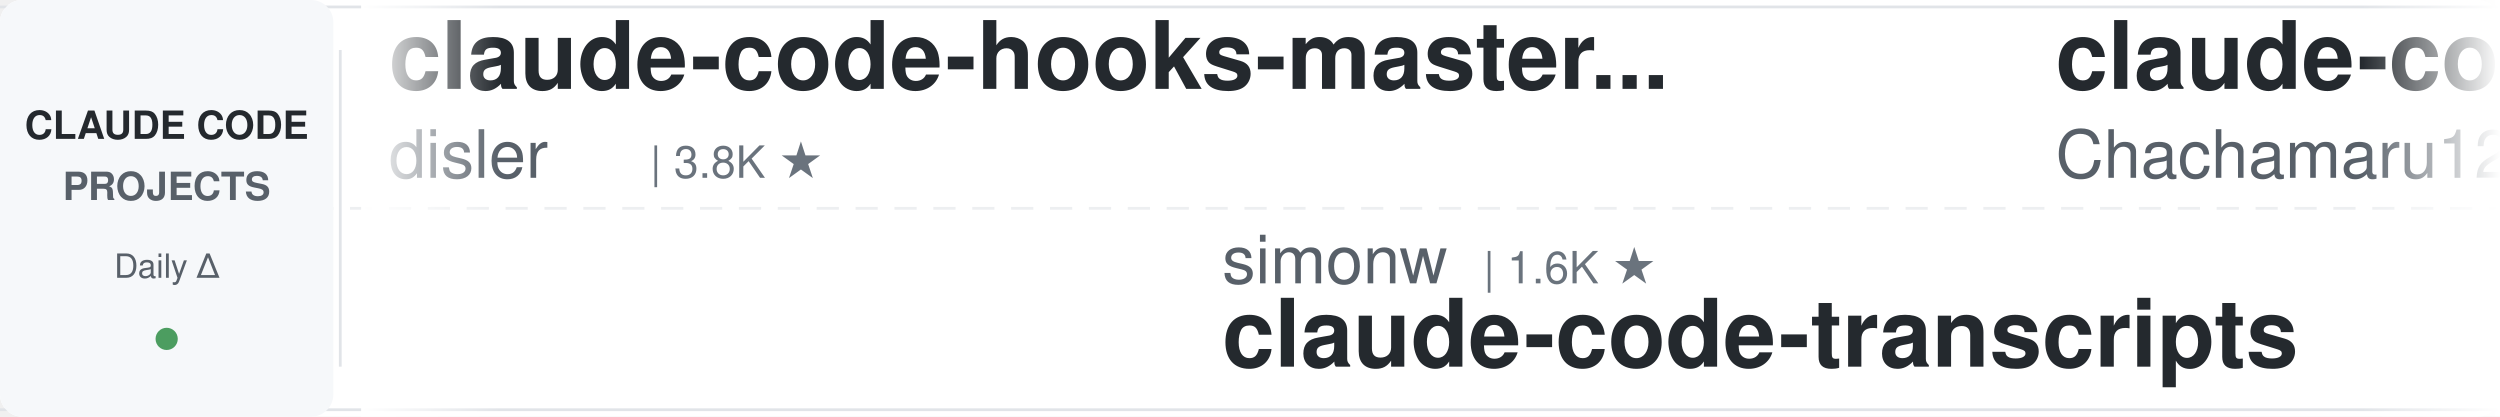
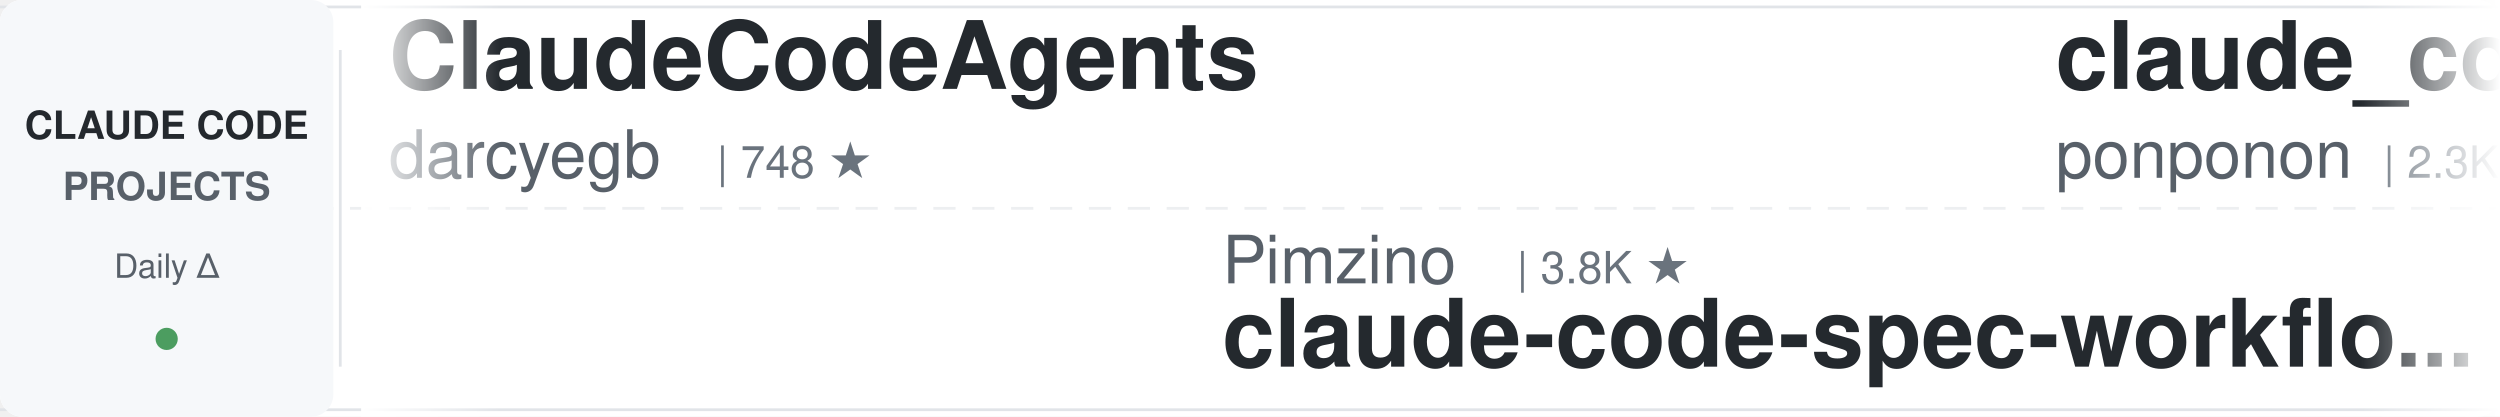
<svg xmlns="http://www.w3.org/2000/svg" width="900" height="150">
  <defs>
    <linearGradient id="leftFade" x1="0%" y1="0%" x2="100%" y2="0%">
      <stop offset="0%" style="stop-color:#ffffff;stop-opacity:1" />
      <stop offset="100%" style="stop-color:#ffffff;stop-opacity:0" />
    </linearGradient>
    <linearGradient id="rightFade" x1="0%" y1="0%" x2="100%" y2="0%">
      <stop offset="0%" style="stop-color:#ffffff;stop-opacity:0" />
      <stop offset="100%" style="stop-color:#ffffff;stop-opacity:1" />
    </linearGradient>
  </defs>
  <rect width="900" height="150" fill="#ffffff" rx="8" />
  <rect x="0" y="2" width="900" height="1" fill="#e1e4e8" />
  <rect x="0" y="147" width="900" height="1" fill="#e1e4e8" />
  <line x1="0" y1="75" x2="900" y2="75" stroke="#e1e4e8" stroke-width="1" stroke-dasharray="8 6" opacity="0.6" />
  <rect x="0" y="0" width="120" height="150" fill="#f6f8fa" rx="8" />
  <text x="60" y="50" font-family="-apple-system, BlinkMacSystemFont, 'Segoe UI', Helvetica, Arial, sans-serif" font-size="14" font-weight="600" fill="#24292e" text-anchor="middle">CLAUDE CODE</text>
  <text x="60" y="72" font-family="-apple-system, BlinkMacSystemFont, 'Segoe UI', Helvetica, Arial, sans-serif" font-size="14" font-weight="600" fill="#586069" text-anchor="middle">PROJECTS</text>
  <text x="60" y="100" font-family="-apple-system, BlinkMacSystemFont, 'Segoe UI', Helvetica, Arial, sans-serif" font-size="12" font-weight="500" fill="#586069" text-anchor="middle">Daily Δ</text>
  <circle cx="60" cy="122" r="4" fill="#22863a" opacity="0.8" />
  <rect x="122" y="18" width="1" height="114" fill="#e1e4e8" />
  <clipPath id="tickerClip">
    <rect x="130" y="0" width="770" height="150" />
  </clipPath>
  <g clip-path="url(#tickerClip)">
    <g id="tickerItems">
      <animateTransform attributeName="transform" attributeType="XML" type="translate" from="0 0" to="-3000 0" dur="54s" repeatCount="indefinite" />
      <g transform="translate(0, 0)">
-         <text x="140" y="32" font-family="-apple-system, BlinkMacSystemFont, 'Segoe UI', Helvetica, Arial, sans-serif" font-size="34" font-weight="600" fill="#24292e">claude-code-hooks-master...</text>
-         <text x="140" y="64" font-family="-apple-system, BlinkMacSystemFont, 'Segoe UI', Helvetica, Arial, sans-serif" font-size="24" font-weight="400" fill="#586069">disler</text>
-         <text x="234" y="64" font-family="-apple-system, BlinkMacSystemFont, 'Segoe UI', Helvetica, Arial, sans-serif" font-size="16" font-weight="500" fill="#6a737d">| 3.8K ★</text>
+         <text x="140" y="32" font-family="-apple-system, BlinkMacSystemFont, 'Segoe UI', Helvetica, Arial, sans-serif" font-size="34" font-weight="600" fill="#24292e">ClaudeCodeAgents</text>
+         <text x="140" y="64" font-family="-apple-system, BlinkMacSystemFont, 'Segoe UI', Helvetica, Arial, sans-serif" font-size="24" font-weight="400" fill="#586069">darcyegb</text>
+         <text x="258" y="64" font-family="-apple-system, BlinkMacSystemFont, 'Segoe UI', Helvetica, Arial, sans-serif" font-size="16" font-weight="500" fill="#6a737d">| 748 ★</text>
      </g>
      <g transform="translate(300, 0)">
-         <text x="140" y="102" font-family="-apple-system, BlinkMacSystemFont, 'Segoe UI', Helvetica, Arial, sans-serif" font-size="24" font-weight="400" fill="#586069">simonw</text>
-         <text x="234" y="102" font-family="-apple-system, BlinkMacSystemFont, 'Segoe UI', Helvetica, Arial, sans-serif" font-size="16" font-weight="500" fill="#6a737d">| 1.6K ★</text>
-         <text x="140" y="132" font-family="-apple-system, BlinkMacSystemFont, 'Segoe UI', Helvetica, Arial, sans-serif" font-size="34" font-weight="600" fill="#24292e">claude-code-transcripts</text>
+         <text x="140" y="102" font-family="-apple-system, BlinkMacSystemFont, 'Segoe UI', Helvetica, Arial, sans-serif" font-size="24" font-weight="400" fill="#586069">Pimzino</text>
+         <text x="246" y="102" font-family="-apple-system, BlinkMacSystemFont, 'Segoe UI', Helvetica, Arial, sans-serif" font-size="16" font-weight="500" fill="#6a737d">| 3.8K ★</text>
+         <text x="140" y="132" font-family="-apple-system, BlinkMacSystemFont, 'Segoe UI', Helvetica, Arial, sans-serif" font-size="34" font-weight="600" fill="#24292e">claude-code-spec-workflo...</text>
      </g>
      <g transform="translate(600, 0)">
-         <text x="140" y="32" font-family="-apple-system, BlinkMacSystemFont, 'Segoe UI', Helvetica, Arial, sans-serif" font-size="34" font-weight="600" fill="#24292e">claude-code-harness</text>
-         <text x="140" y="64" font-family="-apple-system, BlinkMacSystemFont, 'Segoe UI', Helvetica, Arial, sans-serif" font-size="24" font-weight="400" fill="#586069">Chachamaru127</text>
-         <text x="318" y="64" font-family="-apple-system, BlinkMacSystemFont, 'Segoe UI', Helvetica, Arial, sans-serif" font-size="16" font-weight="500" fill="#6a737d">| 3.0K ★</text>
+         <text x="140" y="32" font-family="-apple-system, BlinkMacSystemFont, 'Segoe UI', Helvetica, Arial, sans-serif" font-size="34" font-weight="600" fill="#24292e">claude_code_src</text>
+         <text x="140" y="64" font-family="-apple-system, BlinkMacSystemFont, 'Segoe UI', Helvetica, Arial, sans-serif" font-size="24" font-weight="400" fill="#586069">ponponon</text>
+         <text x="258" y="64" font-family="-apple-system, BlinkMacSystemFont, 'Segoe UI', Helvetica, Arial, sans-serif" font-size="16" font-weight="500" fill="#6a737d">| 2.3K ★</text>
      </g>
      <g transform="translate(900, 0)">
-         <text x="140" y="102" font-family="-apple-system, BlinkMacSystemFont, 'Segoe UI', Helvetica, Arial, sans-serif" font-size="24" font-weight="400" fill="#586069">edmund-io</text>
-         <text x="270" y="102" font-family="-apple-system, BlinkMacSystemFont, 'Segoe UI', Helvetica, Arial, sans-serif" font-size="16" font-weight="500" fill="#6a737d">| 1.5K ★</text>
-         <text x="140" y="132" font-family="-apple-system, BlinkMacSystemFont, 'Segoe UI', Helvetica, Arial, sans-serif" font-size="34" font-weight="600" fill="#24292e">edmunds-claude-code</text>
+         <text x="140" y="102" font-family="-apple-system, BlinkMacSystemFont, 'Segoe UI', Helvetica, Arial, sans-serif" font-size="24" font-weight="400" fill="#586069">ding113</text>
+         <text x="246" y="102" font-family="-apple-system, BlinkMacSystemFont, 'Segoe UI', Helvetica, Arial, sans-serif" font-size="16" font-weight="500" fill="#6a737d">| 3.3K ★</text>
+         <text x="140" y="132" font-family="-apple-system, BlinkMacSystemFont, 'Segoe UI', Helvetica, Arial, sans-serif" font-size="34" font-weight="600" fill="#24292e">claude-code-hub</text>
      </g>
      <g transform="translate(1200, 0)">
-         <text x="140" y="32" font-family="-apple-system, BlinkMacSystemFont, 'Segoe UI', Helvetica, Arial, sans-serif" font-size="34" font-weight="600" fill="#24292e">my-claude-code-setup</text>
-         <text x="140" y="64" font-family="-apple-system, BlinkMacSystemFont, 'Segoe UI', Helvetica, Arial, sans-serif" font-size="24" font-weight="400" fill="#586069">centminmod</text>
-         <text x="282" y="64" font-family="-apple-system, BlinkMacSystemFont, 'Segoe UI', Helvetica, Arial, sans-serif" font-size="16" font-weight="500" fill="#6a737d">| 2.5K ★</text>
+         <text x="140" y="32" font-family="-apple-system, BlinkMacSystemFont, 'Segoe UI', Helvetica, Arial, sans-serif" font-size="34" font-weight="600" fill="#24292e">claude-code-proxy</text>
+         <text x="140" y="64" font-family="-apple-system, BlinkMacSystemFont, 'Segoe UI', Helvetica, Arial, sans-serif" font-size="24" font-weight="400" fill="#586069">1rgs</text>
+         <text x="210" y="64" font-family="-apple-system, BlinkMacSystemFont, 'Segoe UI', Helvetica, Arial, sans-serif" font-size="16" font-weight="500" fill="#6a737d">| 3.7K ★</text>
      </g>
      <g transform="translate(1500, 0)">
-         <text x="140" y="102" font-family="-apple-system, BlinkMacSystemFont, 'Segoe UI', Helvetica, Arial, sans-serif" font-size="24" font-weight="400" fill="#586069">davila7</text>
-         <text x="246" y="102" font-family="-apple-system, BlinkMacSystemFont, 'Segoe UI', Helvetica, Arial, sans-serif" font-size="16" font-weight="500" fill="#6a737d">| 29.6K ★</text>
-         <text x="140" y="132" font-family="-apple-system, BlinkMacSystemFont, 'Segoe UI', Helvetica, Arial, sans-serif" font-size="34" font-weight="600" fill="#24292e">claude-code-templates</text>
+         <text x="140" y="102" font-family="-apple-system, BlinkMacSystemFont, 'Segoe UI', Helvetica, Arial, sans-serif" font-size="24" font-weight="400" fill="#586069">ykdojo</text>
+         <text x="234" y="102" font-family="-apple-system, BlinkMacSystemFont, 'Segoe UI', Helvetica, Arial, sans-serif" font-size="16" font-weight="500" fill="#6a737d">| 9.3K ★</text>
+         <text x="140" y="132" font-family="-apple-system, BlinkMacSystemFont, 'Segoe UI', Helvetica, Arial, sans-serif" font-size="34" font-weight="600" fill="#24292e">claude-code-tips</text>
      </g>
      <g transform="translate(1800, 0)">
        <text x="140" y="32" font-family="-apple-system, BlinkMacSystemFont, 'Segoe UI', Helvetica, Arial, sans-serif" font-size="34" font-weight="600" fill="#24292e">awesome-claude-code-plug...</text>
        <text x="140" y="64" font-family="-apple-system, BlinkMacSystemFont, 'Segoe UI', Helvetica, Arial, sans-serif" font-size="24" font-weight="400" fill="#586069">ccplugins</text>
        <text x="270" y="64" font-family="-apple-system, BlinkMacSystemFont, 'Segoe UI', Helvetica, Arial, sans-serif" font-size="16" font-weight="500" fill="#6a737d">| 880 ★</text>
      </g>
      <g transform="translate(2100, 0)">
-         <text x="140" y="102" font-family="-apple-system, BlinkMacSystemFont, 'Segoe UI', Helvetica, Arial, sans-serif" font-size="24" font-weight="400" fill="#586069">OneRedOak</text>
-         <text x="270" y="102" font-family="-apple-system, BlinkMacSystemFont, 'Segoe UI', Helvetica, Arial, sans-serif" font-size="16" font-weight="500" fill="#6a737d">| 3.9K ★</text>
-         <text x="140" y="132" font-family="-apple-system, BlinkMacSystemFont, 'Segoe UI', Helvetica, Arial, sans-serif" font-size="34" font-weight="600" fill="#24292e">claude-code-workflows</text>
+         <text x="140" y="102" font-family="-apple-system, BlinkMacSystemFont, 'Segoe UI', Helvetica, Arial, sans-serif" font-size="24" font-weight="400" fill="#586069">lorryjovens-hub</text>
+         <text x="342" y="102" font-family="-apple-system, BlinkMacSystemFont, 'Segoe UI', Helvetica, Arial, sans-serif" font-size="16" font-weight="500" fill="#6a737d">| 1.7K ★</text>
+         <text x="140" y="132" font-family="-apple-system, BlinkMacSystemFont, 'Segoe UI', Helvetica, Arial, sans-serif" font-size="34" font-weight="600" fill="#24292e">claude-code-rust</text>
      </g>
      <g transform="translate(2400, 0)">
-         <text x="140" y="32" font-family="-apple-system, BlinkMacSystemFont, 'Segoe UI', Helvetica, Arial, sans-serif" font-size="34" font-weight="600" fill="#24292e">claude-code-from-scratch</text>
-         <text x="140" y="64" font-family="-apple-system, BlinkMacSystemFont, 'Segoe UI', Helvetica, Arial, sans-serif" font-size="24" font-weight="400" fill="#586069">Windy3f3f3f3f</text>
-         <text x="318" y="64" font-family="-apple-system, BlinkMacSystemFont, 'Segoe UI', Helvetica, Arial, sans-serif" font-size="16" font-weight="500" fill="#6a737d">| 2.4K ★</text>
+         <text x="140" y="32" font-family="-apple-system, BlinkMacSystemFont, 'Segoe UI', Helvetica, Arial, sans-serif" font-size="34" font-weight="600" fill="#24292e">claude-code-local</text>
+         <text x="140" y="64" font-family="-apple-system, BlinkMacSystemFont, 'Segoe UI', Helvetica, Arial, sans-serif" font-size="24" font-weight="400" fill="#586069">nicedreamzapp</text>
+         <text x="318" y="64" font-family="-apple-system, BlinkMacSystemFont, 'Segoe UI', Helvetica, Arial, sans-serif" font-size="16" font-weight="500" fill="#6a737d">| 2.9K ★</text>
      </g>
      <g transform="translate(2700, 0)">
-         <text x="140" y="102" font-family="-apple-system, BlinkMacSystemFont, 'Segoe UI', Helvetica, Arial, sans-serif" font-size="24" font-weight="400" fill="#586069">https-deeplearning-ai</text>
-         <text x="414" y="102" font-family="-apple-system, BlinkMacSystemFont, 'Segoe UI', Helvetica, Arial, sans-serif" font-size="16" font-weight="500" fill="#6a737d">| 534 ★</text>
-         <text x="140" y="132" font-family="-apple-system, BlinkMacSystemFont, 'Segoe UI', Helvetica, Arial, sans-serif" font-size="34" font-weight="600" fill="#24292e">sc-claude-code-files</text>
+         <text x="140" y="102" font-family="-apple-system, BlinkMacSystemFont, 'Segoe UI', Helvetica, Arial, sans-serif" font-size="24" font-weight="400" fill="#586069">Piebald-AI</text>
+         <text x="282" y="102" font-family="-apple-system, BlinkMacSystemFont, 'Segoe UI', Helvetica, Arial, sans-serif" font-size="16" font-weight="500" fill="#6a737d">| 11.9K ★</text>
+         <text x="140" y="132" font-family="-apple-system, BlinkMacSystemFont, 'Segoe UI', Helvetica, Arial, sans-serif" font-size="34" font-weight="600" fill="#24292e">claude-code-system-promp...</text>
      </g>
      <g transform="translate(3000, 0)">
-         <text x="140" y="32" font-family="-apple-system, BlinkMacSystemFont, 'Segoe UI', Helvetica, Arial, sans-serif" font-size="34" font-weight="600" fill="#24292e">claude-code-hooks-master...</text>
-         <text x="140" y="64" font-family="-apple-system, BlinkMacSystemFont, 'Segoe UI', Helvetica, Arial, sans-serif" font-size="24" font-weight="400" fill="#586069">disler</text>
-         <text x="234" y="64" font-family="-apple-system, BlinkMacSystemFont, 'Segoe UI', Helvetica, Arial, sans-serif" font-size="16" font-weight="500" fill="#6a737d">| 3.8K ★</text>
+         <text x="140" y="32" font-family="-apple-system, BlinkMacSystemFont, 'Segoe UI', Helvetica, Arial, sans-serif" font-size="34" font-weight="600" fill="#24292e">ClaudeCodeAgents</text>
+         <text x="140" y="64" font-family="-apple-system, BlinkMacSystemFont, 'Segoe UI', Helvetica, Arial, sans-serif" font-size="24" font-weight="400" fill="#586069">darcyegb</text>
+         <text x="258" y="64" font-family="-apple-system, BlinkMacSystemFont, 'Segoe UI', Helvetica, Arial, sans-serif" font-size="16" font-weight="500" fill="#6a737d">| 748 ★</text>
      </g>
      <g transform="translate(3300, 0)">
-         <text x="140" y="102" font-family="-apple-system, BlinkMacSystemFont, 'Segoe UI', Helvetica, Arial, sans-serif" font-size="24" font-weight="400" fill="#586069">simonw</text>
-         <text x="234" y="102" font-family="-apple-system, BlinkMacSystemFont, 'Segoe UI', Helvetica, Arial, sans-serif" font-size="16" font-weight="500" fill="#6a737d">| 1.6K ★</text>
-         <text x="140" y="132" font-family="-apple-system, BlinkMacSystemFont, 'Segoe UI', Helvetica, Arial, sans-serif" font-size="34" font-weight="600" fill="#24292e">claude-code-transcripts</text>
+         <text x="140" y="102" font-family="-apple-system, BlinkMacSystemFont, 'Segoe UI', Helvetica, Arial, sans-serif" font-size="24" font-weight="400" fill="#586069">Pimzino</text>
+         <text x="246" y="102" font-family="-apple-system, BlinkMacSystemFont, 'Segoe UI', Helvetica, Arial, sans-serif" font-size="16" font-weight="500" fill="#6a737d">| 3.8K ★</text>
+         <text x="140" y="132" font-family="-apple-system, BlinkMacSystemFont, 'Segoe UI', Helvetica, Arial, sans-serif" font-size="34" font-weight="600" fill="#24292e">claude-code-spec-workflo...</text>
      </g>
      <g transform="translate(3600, 0)">
-         <text x="140" y="32" font-family="-apple-system, BlinkMacSystemFont, 'Segoe UI', Helvetica, Arial, sans-serif" font-size="34" font-weight="600" fill="#24292e">claude-code-harness</text>
-         <text x="140" y="64" font-family="-apple-system, BlinkMacSystemFont, 'Segoe UI', Helvetica, Arial, sans-serif" font-size="24" font-weight="400" fill="#586069">Chachamaru127</text>
-         <text x="318" y="64" font-family="-apple-system, BlinkMacSystemFont, 'Segoe UI', Helvetica, Arial, sans-serif" font-size="16" font-weight="500" fill="#6a737d">| 3.0K ★</text>
+         <text x="140" y="32" font-family="-apple-system, BlinkMacSystemFont, 'Segoe UI', Helvetica, Arial, sans-serif" font-size="34" font-weight="600" fill="#24292e">claude_code_src</text>
+         <text x="140" y="64" font-family="-apple-system, BlinkMacSystemFont, 'Segoe UI', Helvetica, Arial, sans-serif" font-size="24" font-weight="400" fill="#586069">ponponon</text>
+         <text x="258" y="64" font-family="-apple-system, BlinkMacSystemFont, 'Segoe UI', Helvetica, Arial, sans-serif" font-size="16" font-weight="500" fill="#6a737d">| 2.3K ★</text>
      </g>
      <g transform="translate(3900, 0)">
-         <text x="140" y="102" font-family="-apple-system, BlinkMacSystemFont, 'Segoe UI', Helvetica, Arial, sans-serif" font-size="24" font-weight="400" fill="#586069">edmund-io</text>
-         <text x="270" y="102" font-family="-apple-system, BlinkMacSystemFont, 'Segoe UI', Helvetica, Arial, sans-serif" font-size="16" font-weight="500" fill="#6a737d">| 1.5K ★</text>
-         <text x="140" y="132" font-family="-apple-system, BlinkMacSystemFont, 'Segoe UI', Helvetica, Arial, sans-serif" font-size="34" font-weight="600" fill="#24292e">edmunds-claude-code</text>
+         <text x="140" y="102" font-family="-apple-system, BlinkMacSystemFont, 'Segoe UI', Helvetica, Arial, sans-serif" font-size="24" font-weight="400" fill="#586069">ding113</text>
+         <text x="246" y="102" font-family="-apple-system, BlinkMacSystemFont, 'Segoe UI', Helvetica, Arial, sans-serif" font-size="16" font-weight="500" fill="#6a737d">| 3.3K ★</text>
+         <text x="140" y="132" font-family="-apple-system, BlinkMacSystemFont, 'Segoe UI', Helvetica, Arial, sans-serif" font-size="34" font-weight="600" fill="#24292e">claude-code-hub</text>
      </g>
    </g>
  </g>
  <rect x="130" y="0" width="50" height="150" fill="url(#leftFade)" />
  <rect x="850" y="0" width="50" height="150" fill="url(#rightFade)" />
</svg>
